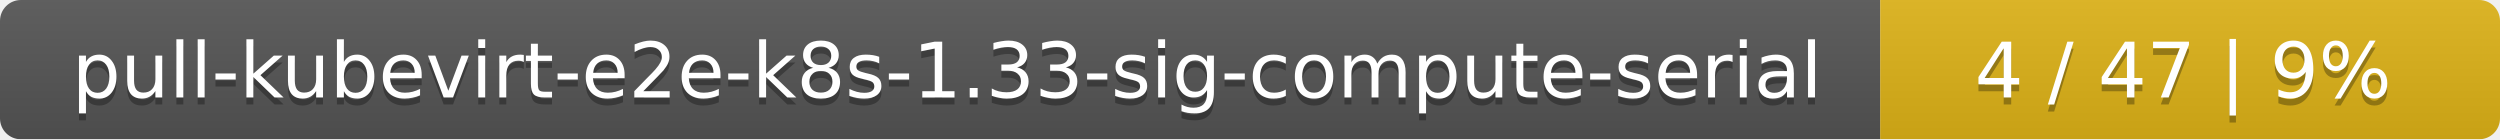
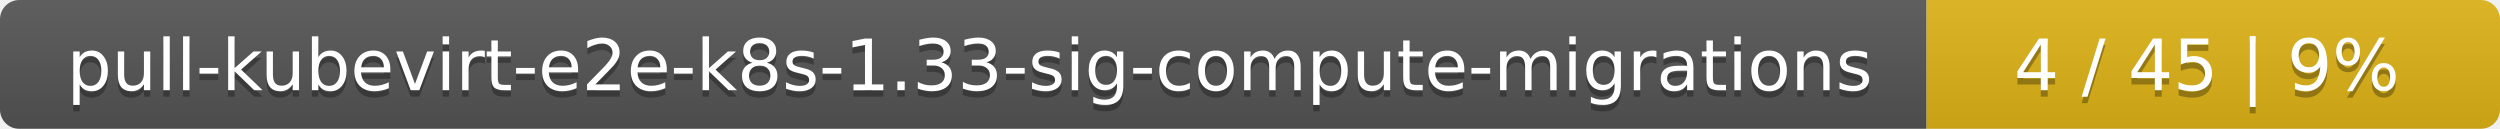
- <svg xmlns="http://www.w3.org/2000/svg" width="359" height="20">
+ <svg xmlns="http://www.w3.org/2000/svg" width="388" height="20">
  <linearGradient id="smooth" x2="0" y2="100%">
    <stop offset="0" stop-color="#bbb" stop-opacity=".1" />
    <stop offset="1" stop-opacity=".1" />
  </linearGradient>
  <mask id="round">
-     <rect width="359" height="20" rx="3" fill="#fff" />
+     <rect width="388" height="20" rx="3" fill="#fff" />
  </mask>
  <g mask="url(#round)">
-     <rect width="270" height="20" fill="#555" />
-     <rect x="270" width="89" height="20" fill="#dfb317" />
-     <rect width="359" height="20" fill="url(#smooth)" />
+     <rect width="299" height="20" fill="#555" />
+     <rect x="299" width="89" height="20" fill="#dfb317" />
+     <rect width="388" height="20" fill="url(#smooth)" />
  </g>
  <g fill="#fff" text-anchor="middle" font-family="DejaVu Sans,Verdana,Geneva,sans-serif" font-size="11">
-     <text x="136" y="15" fill="#010101" fill-opacity=".3">pull-kubevirt-e2e-k8s-1.33-sig-compute-serial</text>
-     <text x="136" y="14">pull-kubevirt-e2e-k8s-1.33-sig-compute-serial</text>
-     <text x="313.5" y="15" fill="#010101" fill-opacity=".3">4 / 47    |    9%</text>
-     <text x="313.5" y="14">4 / 47    |    9%</text>
+     <text x="150.5" y="15" fill="#010101" fill-opacity=".3">pull-kubevirt-e2e-k8s-1.33-sig-compute-migrations</text>
+     <text x="150.5" y="14">pull-kubevirt-e2e-k8s-1.33-sig-compute-migrations</text>
+     <text x="342.5" y="15" fill="#010101" fill-opacity=".3">4 / 45    |    9%</text>
+     <text x="342.5" y="14">4 / 45    |    9%</text>
  </g>
</svg>
